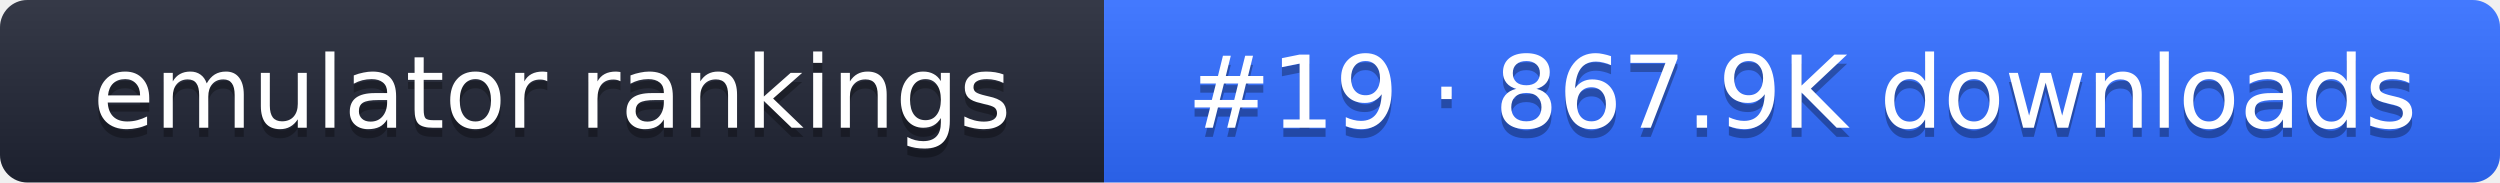
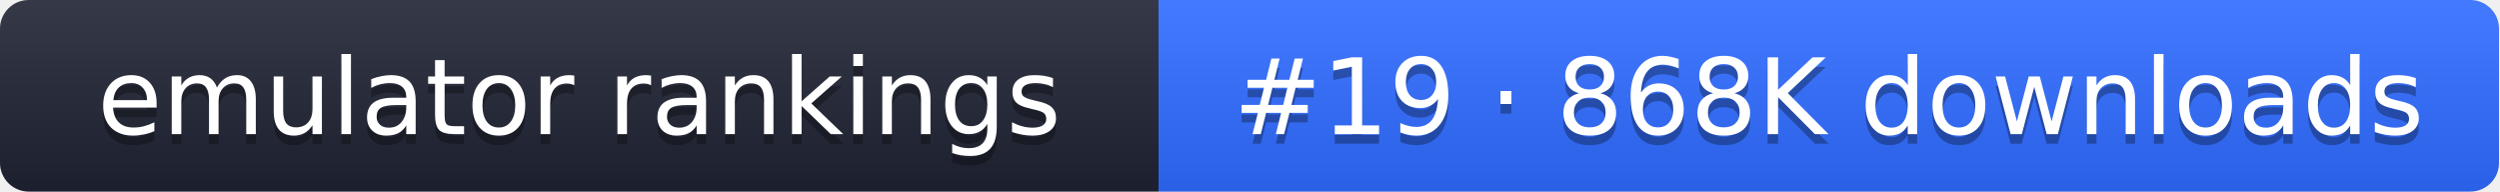
- <svg xmlns="http://www.w3.org/2000/svg" width="274" height="20" role="img" aria-label="emulator rankings: #19 · 867.9K downloads">
+ <svg xmlns="http://www.w3.org/2000/svg" width="261" height="20" role="img" aria-label="emulator rankings: #19 · 868K downloads">
  <linearGradient id="g" x2="0" y2="100%">
    <stop offset="0" stop-color="#fff" stop-opacity=".1" />
    <stop offset="1" stop-opacity=".1" />
  </linearGradient>
  <clipPath id="r">
-     <rect width="274" height="20" rx="3" fill="#fff" />
+     <rect width="261" height="20" rx="3" fill="#fff" />
  </clipPath>
  <g clip-path="url(#r)">
    <rect width="121" height="20" fill="#1f2433" />
-     <rect x="121" width="153" height="20" fill="#2f6bff" />
-     <rect width="274" height="20" fill="url(#g)" />
+     <rect x="121" width="140" height="20" fill="#2f6bff" />
+     <rect width="261" height="20" fill="url(#g)" />
  </g>
  <g fill="#fff" text-anchor="middle" font-family="Verdana,DejaVu Sans,sans-serif" font-size="11">
    <text x="60.5" y="15" fill="#010101" fill-opacity=".3">emulator rankings</text>
    <text x="60.5" y="14">emulator rankings</text>
-     <text x="197.5" y="15" fill="#010101" fill-opacity=".3">#19 · 867.9K downloads</text>
-     <text x="197.5" y="14">#19 · 867.9K downloads</text>
+     <text x="191" y="15" fill="#010101" fill-opacity=".3">#19 · 868K downloads</text>
+     <text x="191" y="14">#19 · 868K downloads</text>
  </g>
</svg>
